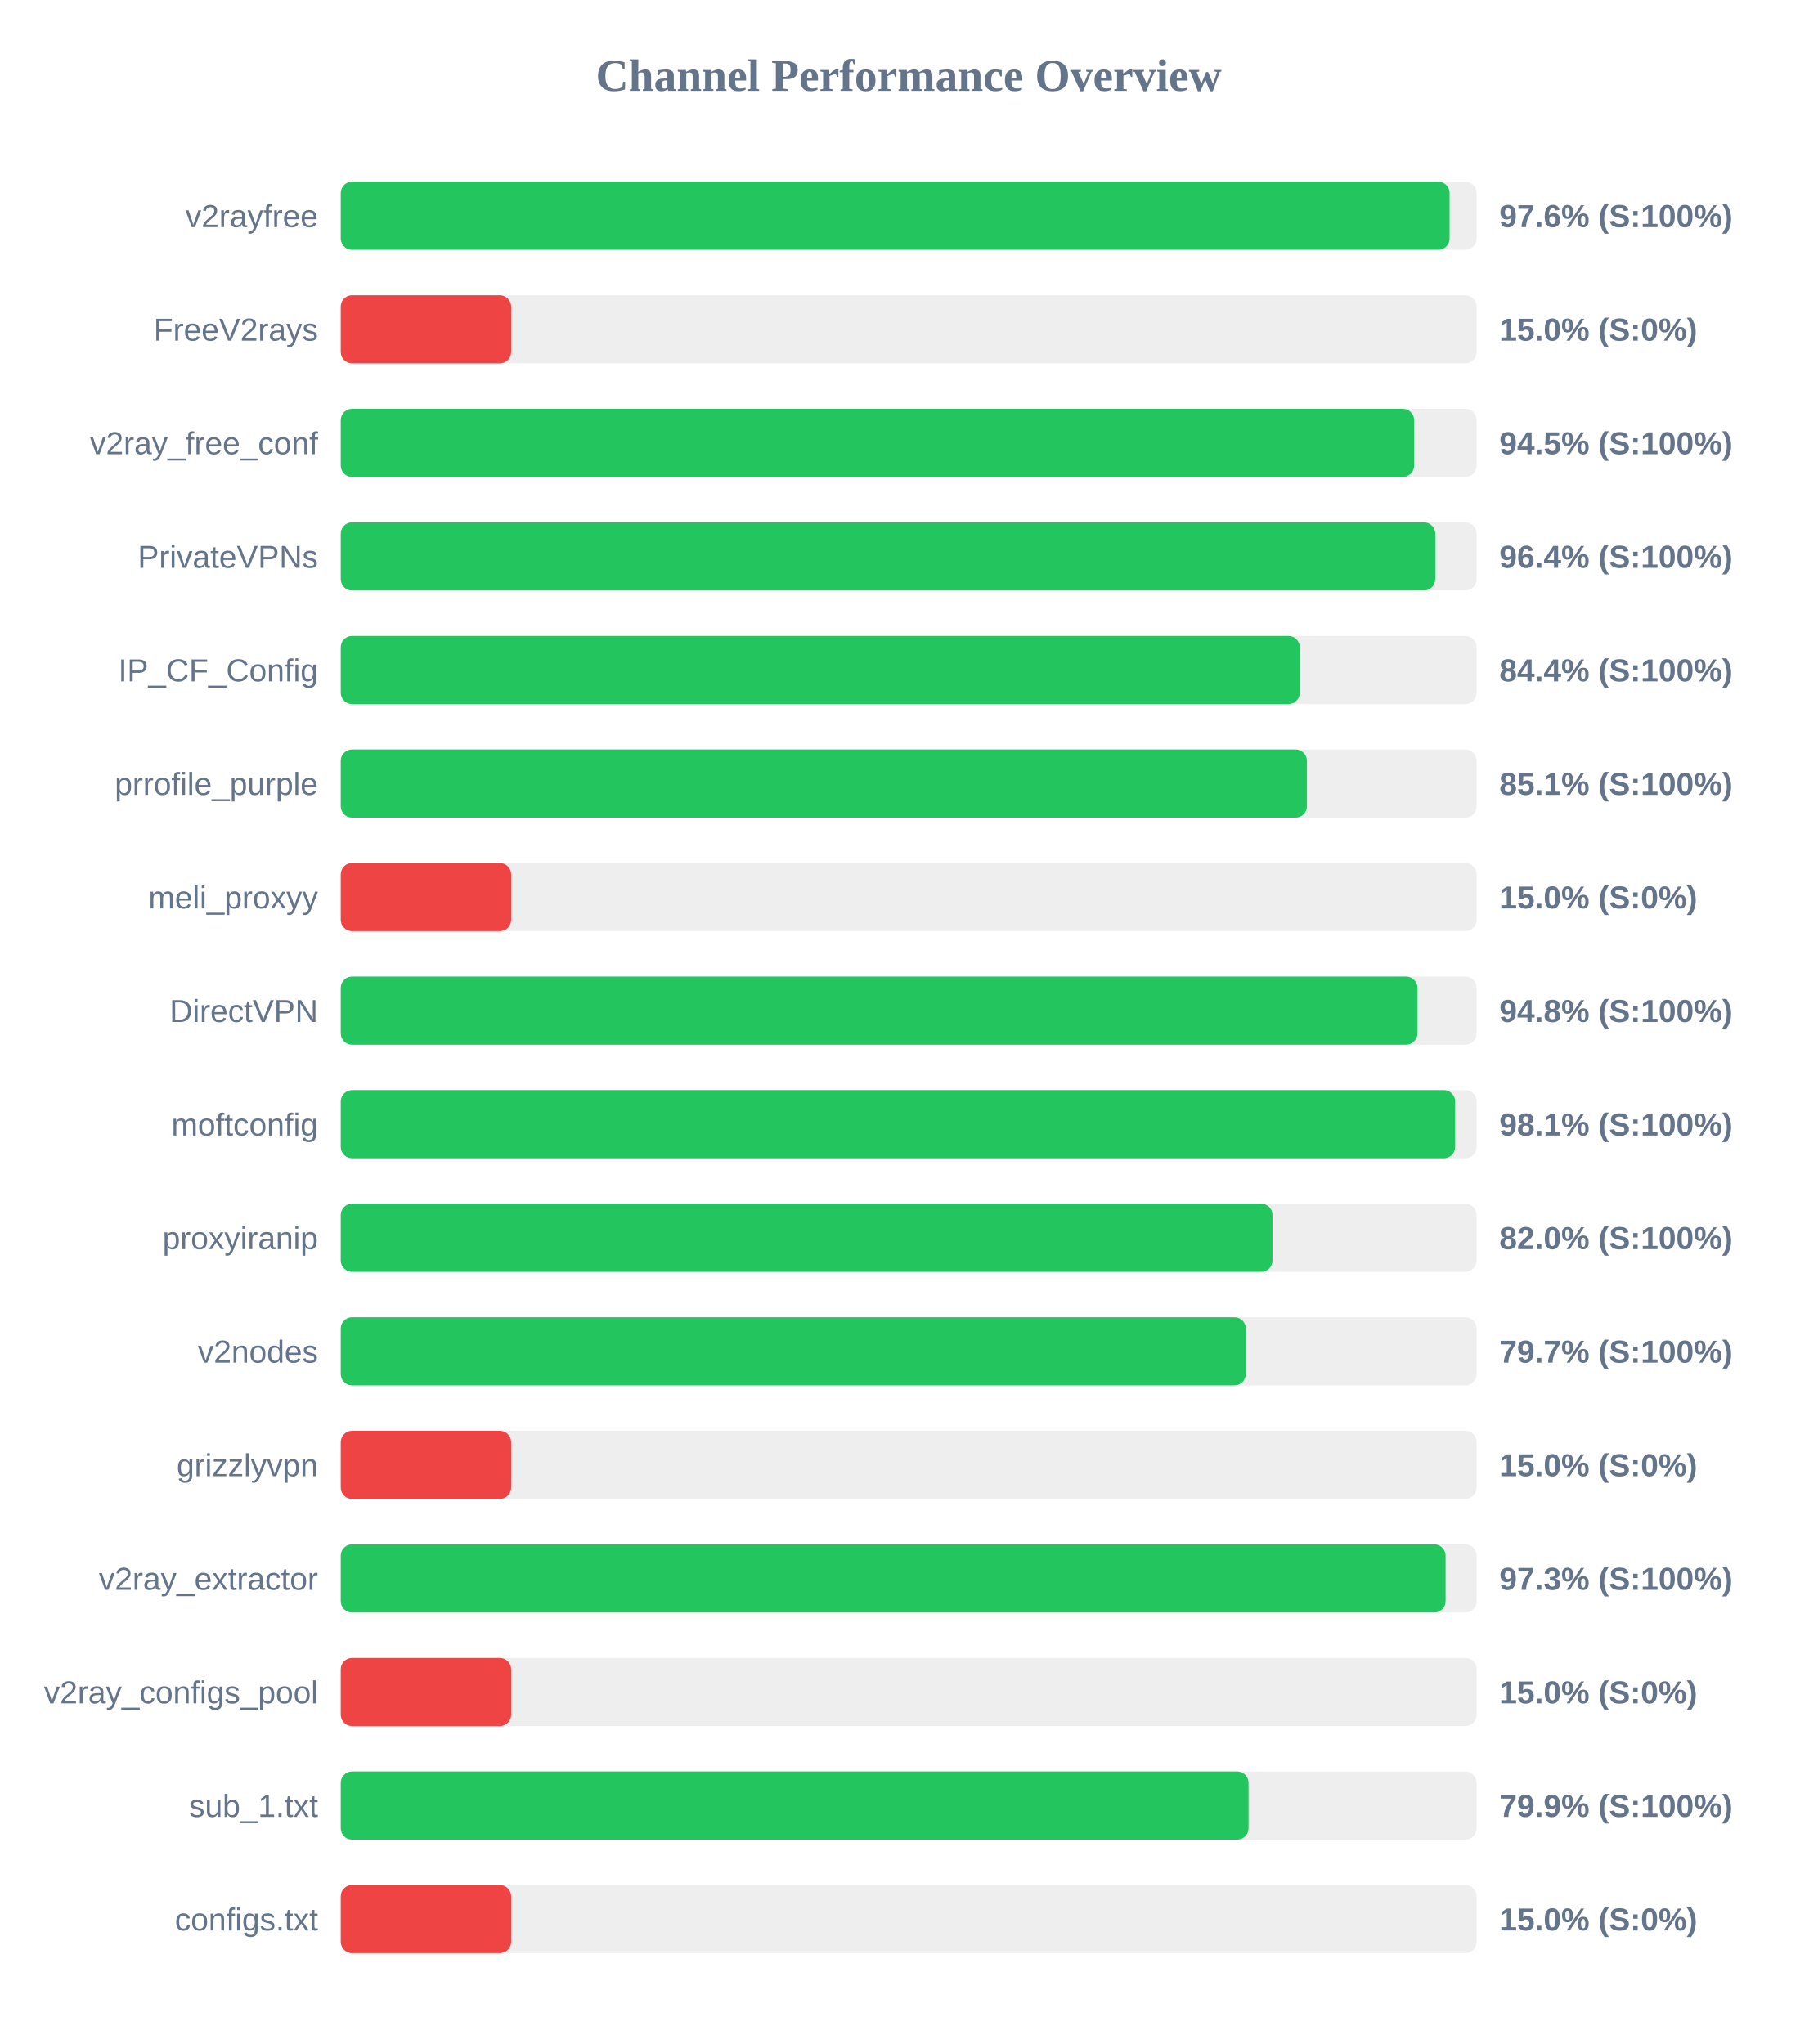
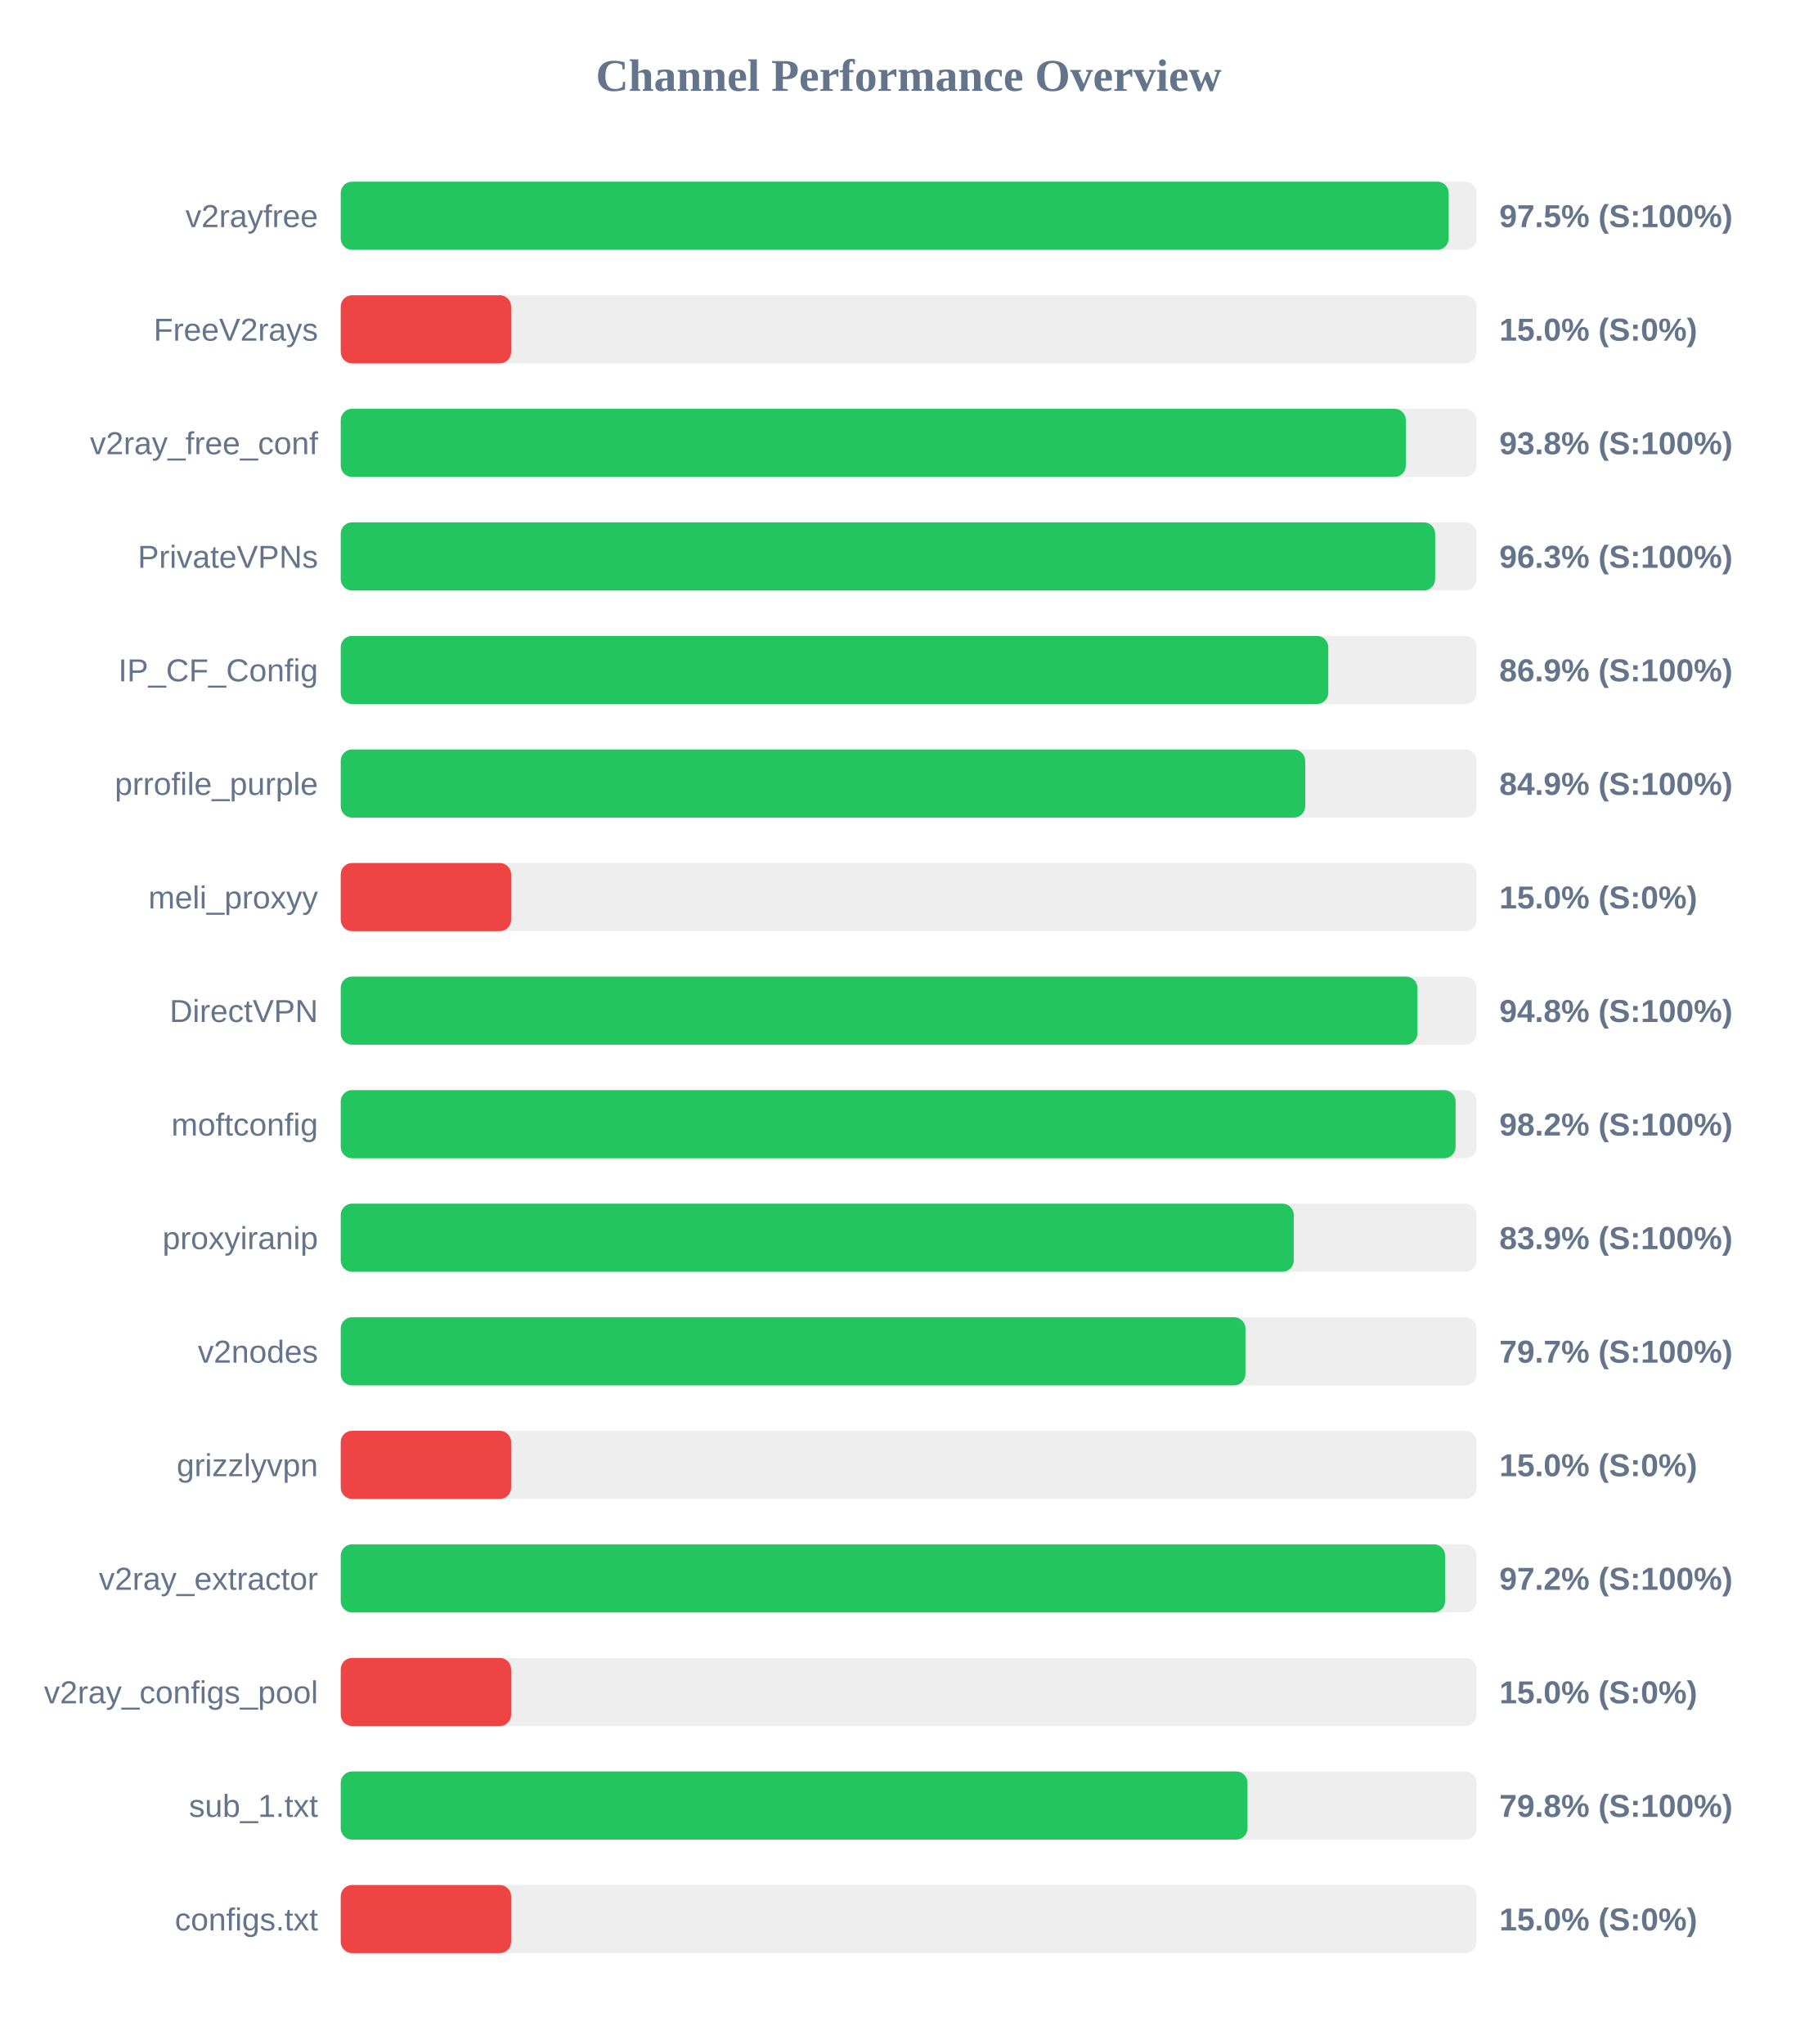
<svg xmlns="http://www.w3.org/2000/svg" width="800" height="900" version="1.1">
  <style>
        .row { font: 14px Arial; fill: #64748b; }
        .score { font: bold 14px Arial; fill: #64748b; }
    </style>
  <text x="400" y="40" text-anchor="middle" font-size="20px" font-weight="bold" fill="#64748b">Channel Performance Overview</text>
  <rect x="150" y="80" width="500" height="30" fill="#eee" rx="5" />
-   <rect x="150" y="80" width="488.1" height="30" fill="#22c55e" rx="5" />
+   <rect x="150" y="80" width="487.7" height="30" fill="#22c55e" rx="5" />
  <text x="140" y="100" text-anchor="end" class="row">v2rayfree</text>
-   <text x="660" y="100" text-anchor="start" class="score">97.6% (S:100%)</text>
+   <text x="660" y="100" text-anchor="start" class="score">97.5% (S:100%)</text>
  <rect x="150" y="130" width="500" height="30" fill="#eee" rx="5" />
  <rect x="150" y="130" width="75.0" height="30" fill="#ef4444" rx="5" />
  <text x="140" y="150" text-anchor="end" class="row">FreeV2rays</text>
  <text x="660" y="150" text-anchor="start" class="score">15.0% (S:0%)</text>
  <rect x="150" y="180" width="500" height="30" fill="#eee" rx="5" />
-   <rect x="150" y="180" width="472.5" height="30" fill="#22c55e" rx="5" />
+   <rect x="150" y="180" width="468.85" height="30" fill="#22c55e" rx="5" />
  <text x="140" y="200" text-anchor="end" class="row">v2ray_free_conf</text>
-   <text x="660" y="200" text-anchor="start" class="score">94.5% (S:100%)</text>
+   <text x="660" y="200" text-anchor="start" class="score">93.8% (S:100%)</text>
  <rect x="150" y="230" width="500" height="30" fill="#eee" rx="5" />
-   <rect x="150" y="230" width="481.8" height="30" fill="#22c55e" rx="5" />
+   <rect x="150" y="230" width="481.75" height="30" fill="#22c55e" rx="5" />
  <text x="140" y="250" text-anchor="end" class="row">PrivateVPNs</text>
-   <text x="660" y="250" text-anchor="start" class="score">96.4% (S:100%)</text>
+   <text x="660" y="250" text-anchor="start" class="score">96.3% (S:100%)</text>
  <rect x="150" y="280" width="500" height="30" fill="#eee" rx="5" />
-   <rect x="150" y="280" width="422.15" height="30" fill="#22c55e" rx="5" />
+   <rect x="150" y="280" width="434.7" height="30" fill="#22c55e" rx="5" />
  <text x="140" y="300" text-anchor="end" class="row">IP_CF_Config</text>
-   <text x="660" y="300" text-anchor="start" class="score">84.4% (S:100%)</text>
+   <text x="660" y="300" text-anchor="start" class="score">86.9% (S:100%)</text>
  <rect x="150" y="330" width="500" height="30" fill="#eee" rx="5" />
-   <rect x="150" y="330" width="425.3" height="30" fill="#22c55e" rx="5" />
+   <rect x="150" y="330" width="424.55" height="30" fill="#22c55e" rx="5" />
  <text x="140" y="350" text-anchor="end" class="row">prrofile_purple</text>
-   <text x="660" y="350" text-anchor="start" class="score">85.1% (S:100%)</text>
+   <text x="660" y="350" text-anchor="start" class="score">84.9% (S:100%)</text>
  <rect x="150" y="380" width="500" height="30" fill="#eee" rx="5" />
  <rect x="150" y="380" width="75.0" height="30" fill="#ef4444" rx="5" />
  <text x="140" y="400" text-anchor="end" class="row">meli_proxyy</text>
  <text x="660" y="400" text-anchor="start" class="score">15.0% (S:0%)</text>
  <rect x="150" y="430" width="500" height="30" fill="#eee" rx="5" />
  <rect x="150" y="430" width="473.95" height="30" fill="#22c55e" rx="5" />
  <text x="140" y="450" text-anchor="end" class="row">DirectVPN</text>
  <text x="660" y="450" text-anchor="start" class="score">94.8% (S:100%)</text>
  <rect x="150" y="480" width="500" height="30" fill="#eee" rx="5" />
-   <rect x="150" y="480" width="490.55" height="30" fill="#22c55e" rx="5" />
+   <rect x="150" y="480" width="490.75" height="30" fill="#22c55e" rx="5" />
  <text x="140" y="500" text-anchor="end" class="row">moftconfig</text>
-   <text x="660" y="500" text-anchor="start" class="score">98.1% (S:100%)</text>
+   <text x="660" y="500" text-anchor="start" class="score">98.2% (S:100%)</text>
  <rect x="150" y="530" width="500" height="30" fill="#eee" rx="5" />
-   <rect x="150" y="530" width="410.15" height="30" fill="#22c55e" rx="5" />
+   <rect x="150" y="530" width="419.5" height="30" fill="#22c55e" rx="5" />
  <text x="140" y="550" text-anchor="end" class="row">proxyiranip</text>
-   <text x="660" y="550" text-anchor="start" class="score">82.0% (S:100%)</text>
+   <text x="660" y="550" text-anchor="start" class="score">83.9% (S:100%)</text>
  <rect x="150" y="580" width="500" height="30" fill="#eee" rx="5" />
-   <rect x="150" y="580" width="398.4" height="30" fill="#22c55e" rx="5" />
+   <rect x="150" y="580" width="398.25" height="30" fill="#22c55e" rx="5" />
  <text x="140" y="600" text-anchor="end" class="row">v2nodes</text>
  <text x="660" y="600" text-anchor="start" class="score">79.7% (S:100%)</text>
  <rect x="150" y="630" width="500" height="30" fill="#eee" rx="5" />
  <rect x="150" y="630" width="75.0" height="30" fill="#ef4444" rx="5" />
  <text x="140" y="650" text-anchor="end" class="row">grizzlyvpn</text>
  <text x="660" y="650" text-anchor="start" class="score">15.0% (S:0%)</text>
  <rect x="150" y="680" width="500" height="30" fill="#eee" rx="5" />
-   <rect x="150" y="680" width="486.35" height="30" fill="#22c55e" rx="5" />
+   <rect x="150" y="680" width="486.15" height="30" fill="#22c55e" rx="5" />
  <text x="140" y="700" text-anchor="end" class="row">v2ray_extractor</text>
-   <text x="660" y="700" text-anchor="start" class="score">97.3% (S:100%)</text>
+   <text x="660" y="700" text-anchor="start" class="score">97.2% (S:100%)</text>
  <rect x="150" y="730" width="500" height="30" fill="#eee" rx="5" />
  <rect x="150" y="730" width="75.0" height="30" fill="#ef4444" rx="5" />
  <text x="140" y="750" text-anchor="end" class="row">v2ray_configs_pool</text>
  <text x="660" y="750" text-anchor="start" class="score">15.0% (S:0%)</text>
  <rect x="150" y="780" width="500" height="30" fill="#eee" rx="5" />
-   <rect x="150" y="780" width="399.6" height="30" fill="#22c55e" rx="5" />
+   <rect x="150" y="780" width="399.15" height="30" fill="#22c55e" rx="5" />
  <text x="140" y="800" text-anchor="end" class="row">sub_1.txt</text>
-   <text x="660" y="800" text-anchor="start" class="score">79.9% (S:100%)</text>
+   <text x="660" y="800" text-anchor="start" class="score">79.8% (S:100%)</text>
  <rect x="150" y="830" width="500" height="30" fill="#eee" rx="5" />
  <rect x="150" y="830" width="75.0" height="30" fill="#ef4444" rx="5" />
  <text x="140" y="850" text-anchor="end" class="row">configs.txt</text>
  <text x="660" y="850" text-anchor="start" class="score">15.0% (S:0%)</text>
</svg>
